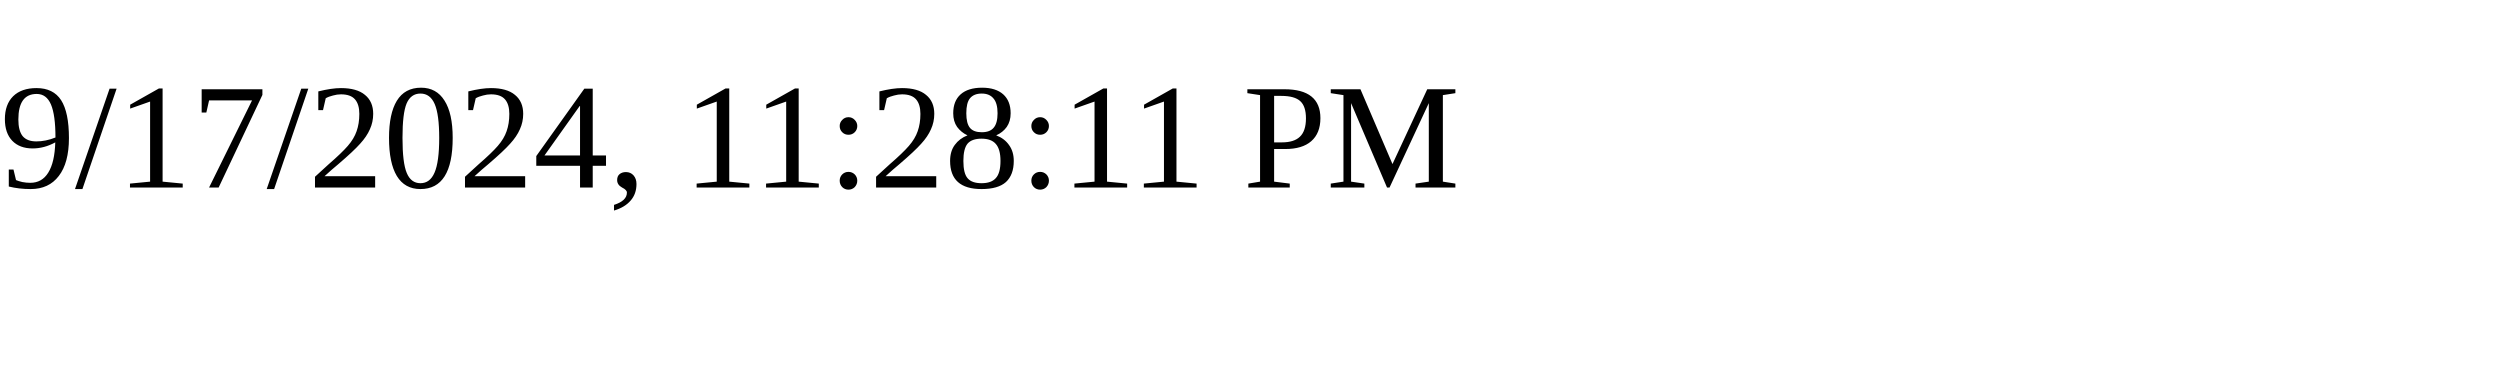
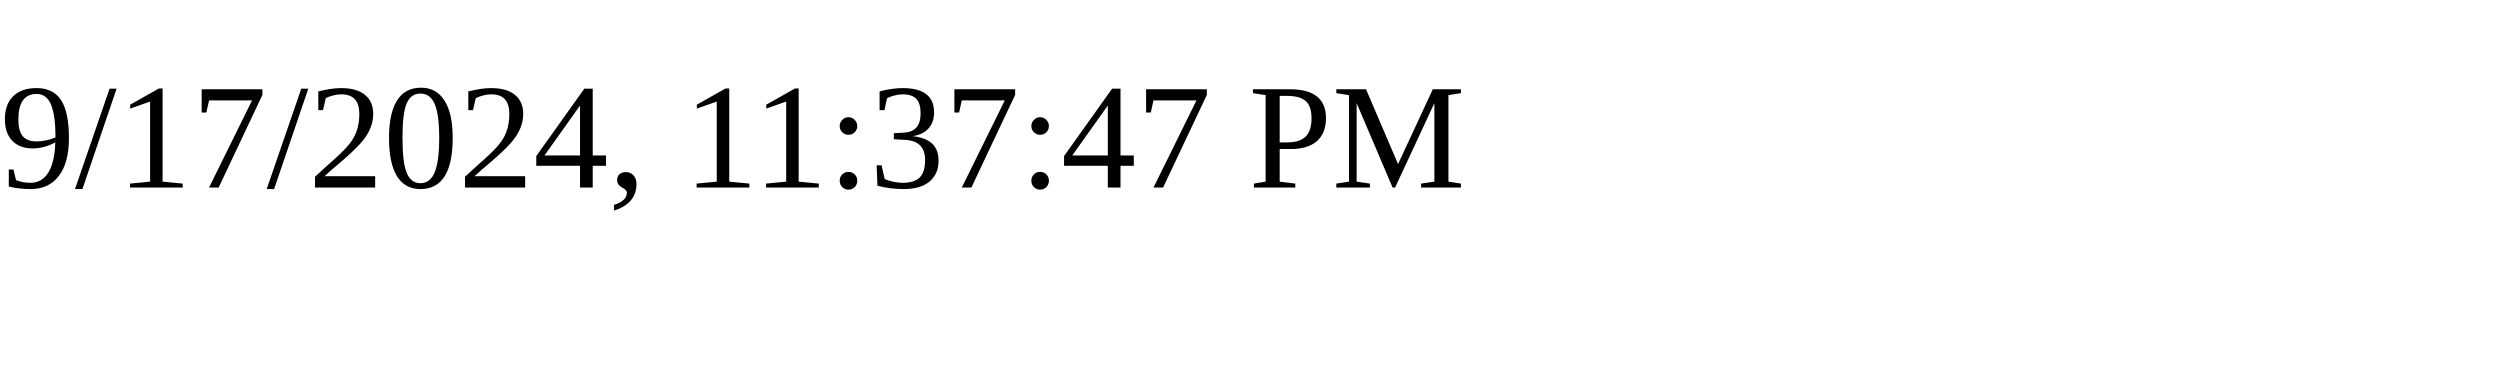
<svg xmlns="http://www.w3.org/2000/svg" height="30" width="200">
-   <text x="0" y="15">9/17/2024, 11:28:11 PM</text>
+   <text x="0" y="15">9/17/2024, 11:37:47 PM</text>
</svg>
